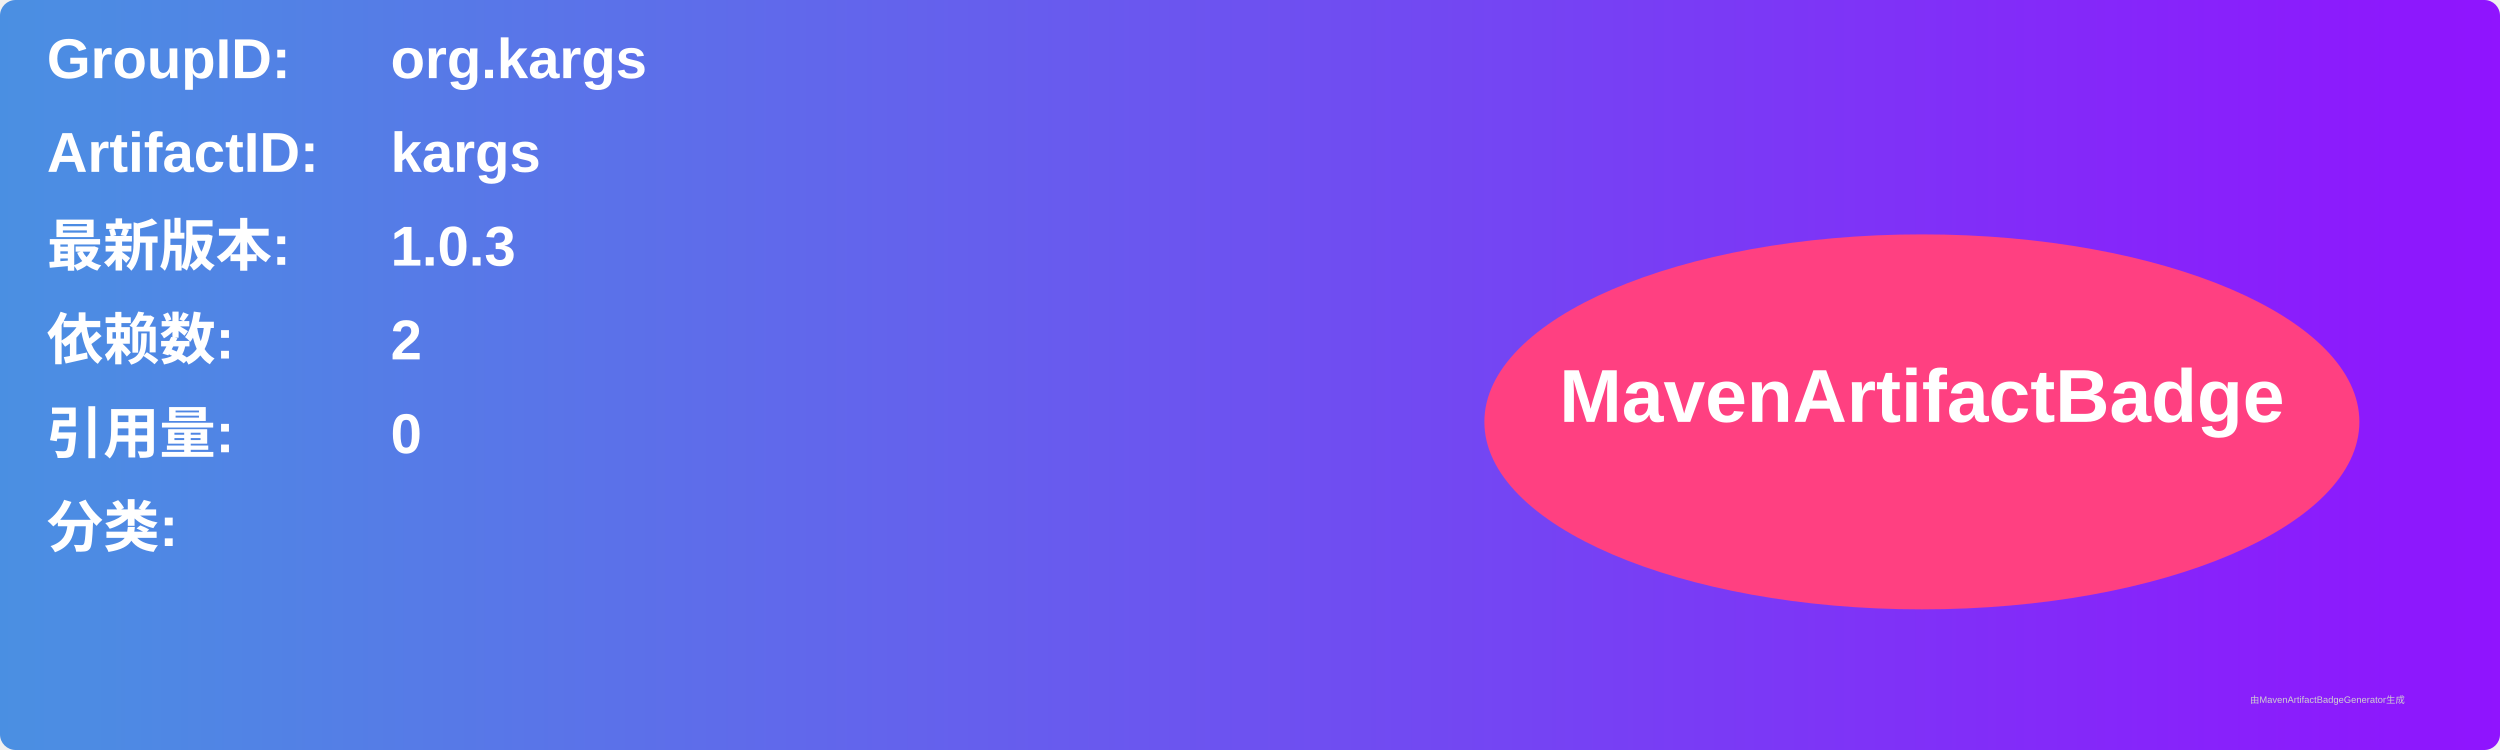
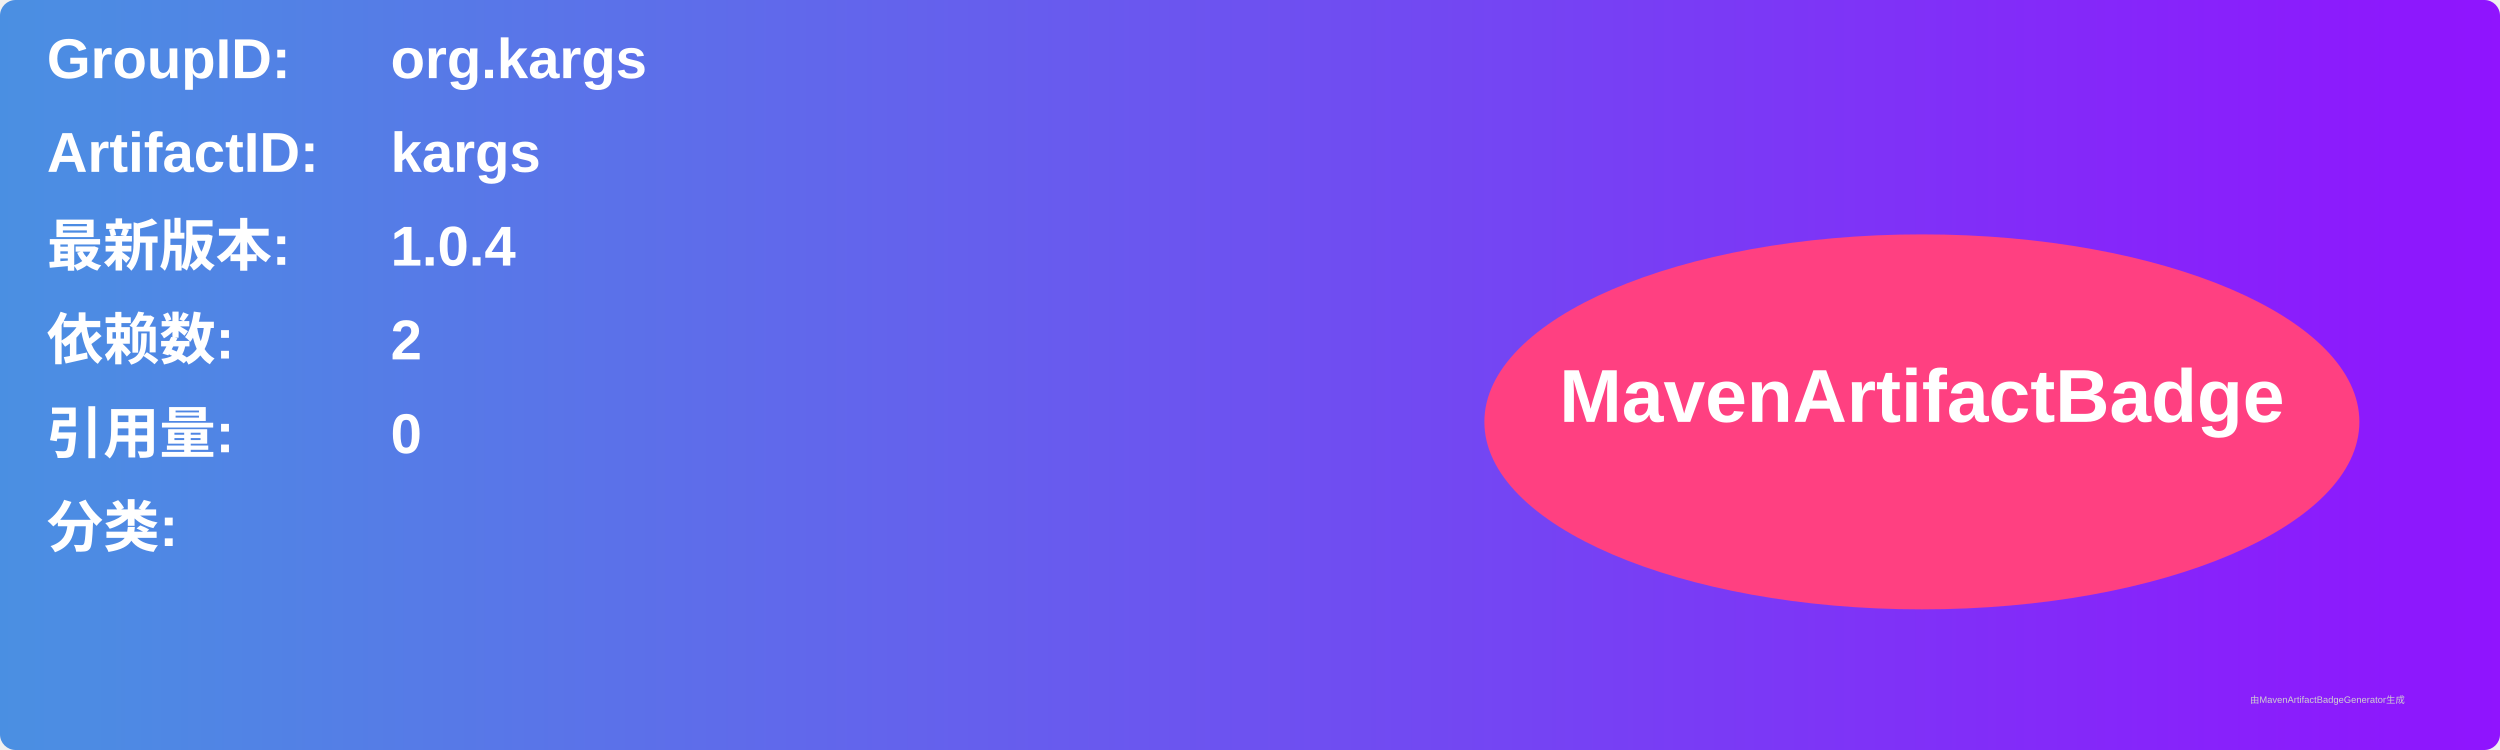
<svg xmlns="http://www.w3.org/2000/svg" width="800" height="240" viewBox="0 0 800 240">
  <linearGradient id="grad" x1="0%" y1="0%" x2="100%" y2="0%">
    <stop offset="0%" stop-color="#4a90e2" />
    <stop offset="100%" stop-color="#9013fe" />
  </linearGradient>
  <rect width="100%" height="100%" rx="5" ry="5" fill="url(#grad)" />
  <g transform="translate(15, 15)">
    <text x="0" y="10" font-family="Arial" font-size="18" fill="white" font-weight="bold" width="260">GroupID:</text>
    <text x="110" y="10" font-family="Arial" font-size="18" fill="white" font-weight="bold" width="460">org.kargs</text>
    <text x="0" y="40" font-family="Arial" font-size="18" fill="white" font-weight="bold" width="260">ArtifactID:</text>
    <text x="110" y="40" font-family="Arial" font-size="18" fill="white" font-weight="bold" width="460">kargs</text>
    <text x="0" y="70" font-family="Arial" font-size="18" fill="white" font-weight="bold">最新版本:</text>
    <text x="110" y="70" font-family="Arial" font-size="18" fill="white" font-weight="bold">
-       <tspan font-weight="bold">1.0.3</tspan>
+       <tspan font-weight="bold">1.0.4</tspan>
    </text>
    <text x="0" y="100" font-family="Arial" font-size="18" fill="white" font-weight="bold">依赖数: </text>
    <text x="110" y="100" font-family="Arial" font-size="18" fill="white">
      <tspan font-weight="bold">2</tspan>
    </text>
    <text x="0" y="130" font-family="Arial" font-size="18" fill="white" font-weight="bold">引用量: </text>
    <text x="110" y="130" font-family="Arial" font-size="18" fill="white">
      <tspan font-weight="bold">0</tspan>
    </text>
    <text x="0" y="160" font-family="Arial" font-size="18" fill="white" font-weight="bold">分类:</text>
    <text x="10" y="190" font-family="Arial" font-size="10" fill="white">
      <tspan font-weight="bold" />
    </text>
    <ellipse cx="600" cy="120" rx="140" ry="60" fill="#ff4081" />
    <text x="600" y="120" text-anchor="middle" font-family="Arial" font-size="24" fill="white" font-weight="bold">MavenArtifactBadge</text>
  </g>
  <text x="720" y="225" font-family="Arial" font-size="3" fill="#d0d0d0">由MavenArtifactBadgeGenerator生成</text>
</svg>
